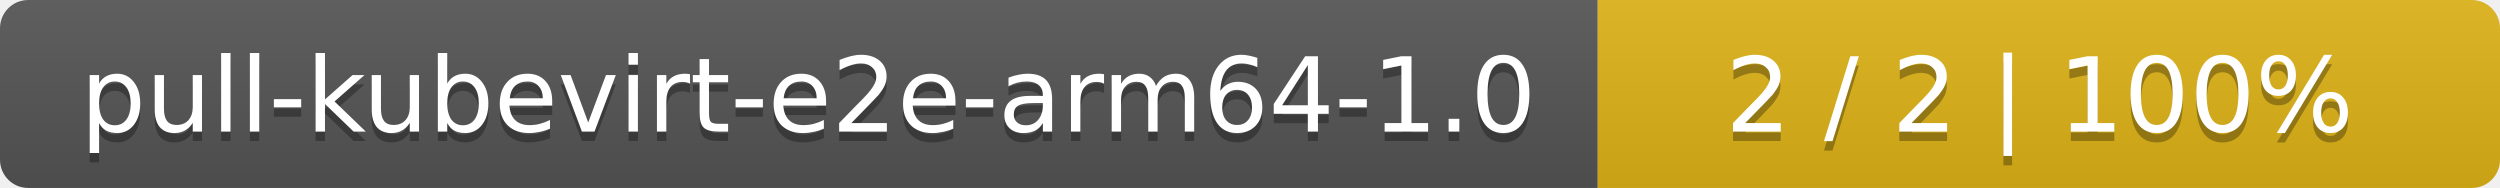
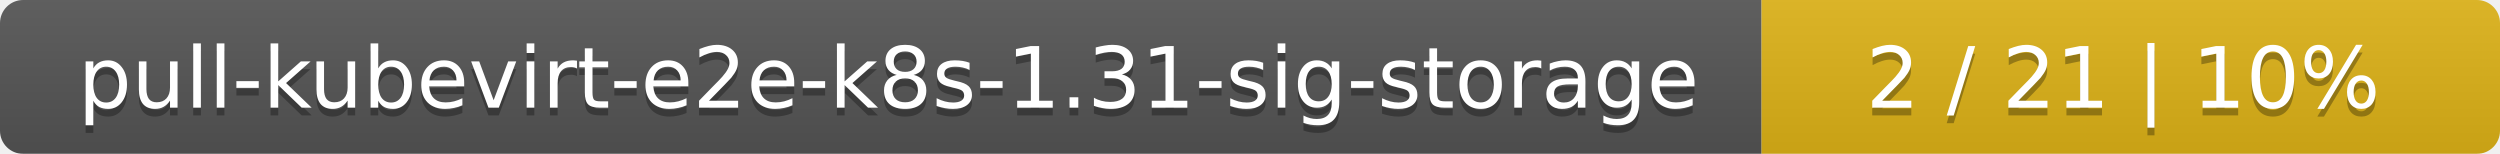
- <svg xmlns="http://www.w3.org/2000/svg" width="266" height="20">
+ <svg xmlns="http://www.w3.org/2000/svg" width="325" height="20">
  <linearGradient id="smooth" x2="0" y2="100%">
    <stop offset="0" stop-color="#bbb" stop-opacity=".1" />
    <stop offset="1" stop-opacity=".1" />
  </linearGradient>
  <mask id="round">
-     <rect width="266" height="20" rx="3" fill="#fff" />
+     <rect width="325" height="20" rx="3" fill="#fff" />
  </mask>
  <g mask="url(#round)">
-     <rect width="170" height="20" fill="#555" />
-     <rect x="170" width="96" height="20" fill="#dfb317" />
-     <rect width="266" height="20" fill="url(#smooth)" />
+     <rect width="229" height="20" fill="#555" />
+     <rect x="229" width="96" height="20" fill="#dfb317" />
+     <rect width="325" height="20" fill="url(#smooth)" />
  </g>
  <g fill="#fff" text-anchor="middle" font-family="DejaVu Sans,Verdana,Geneva,sans-serif" font-size="11">
-     <text x="86" y="15" fill="#010101" fill-opacity=".3">pull-kubevirt-e2e-arm64-1.0</text>
-     <text x="86" y="14">pull-kubevirt-e2e-arm64-1.0</text>
-     <text x="217" y="15" fill="#010101" fill-opacity=".3">2 / 2    |    100%</text>
-     <text x="217" y="14">2 / 2    |    100%</text>
+     <text x="115.5" y="15" fill="#010101" fill-opacity=".3">pull-kubevirt-e2e-k8s-1.31-sig-storage</text>
+     <text x="115.5" y="14">pull-kubevirt-e2e-k8s-1.31-sig-storage</text>
+     <text x="276" y="15" fill="#010101" fill-opacity=".3">2 / 21    |    10%</text>
+     <text x="276" y="14">2 / 21    |    10%</text>
  </g>
</svg>
